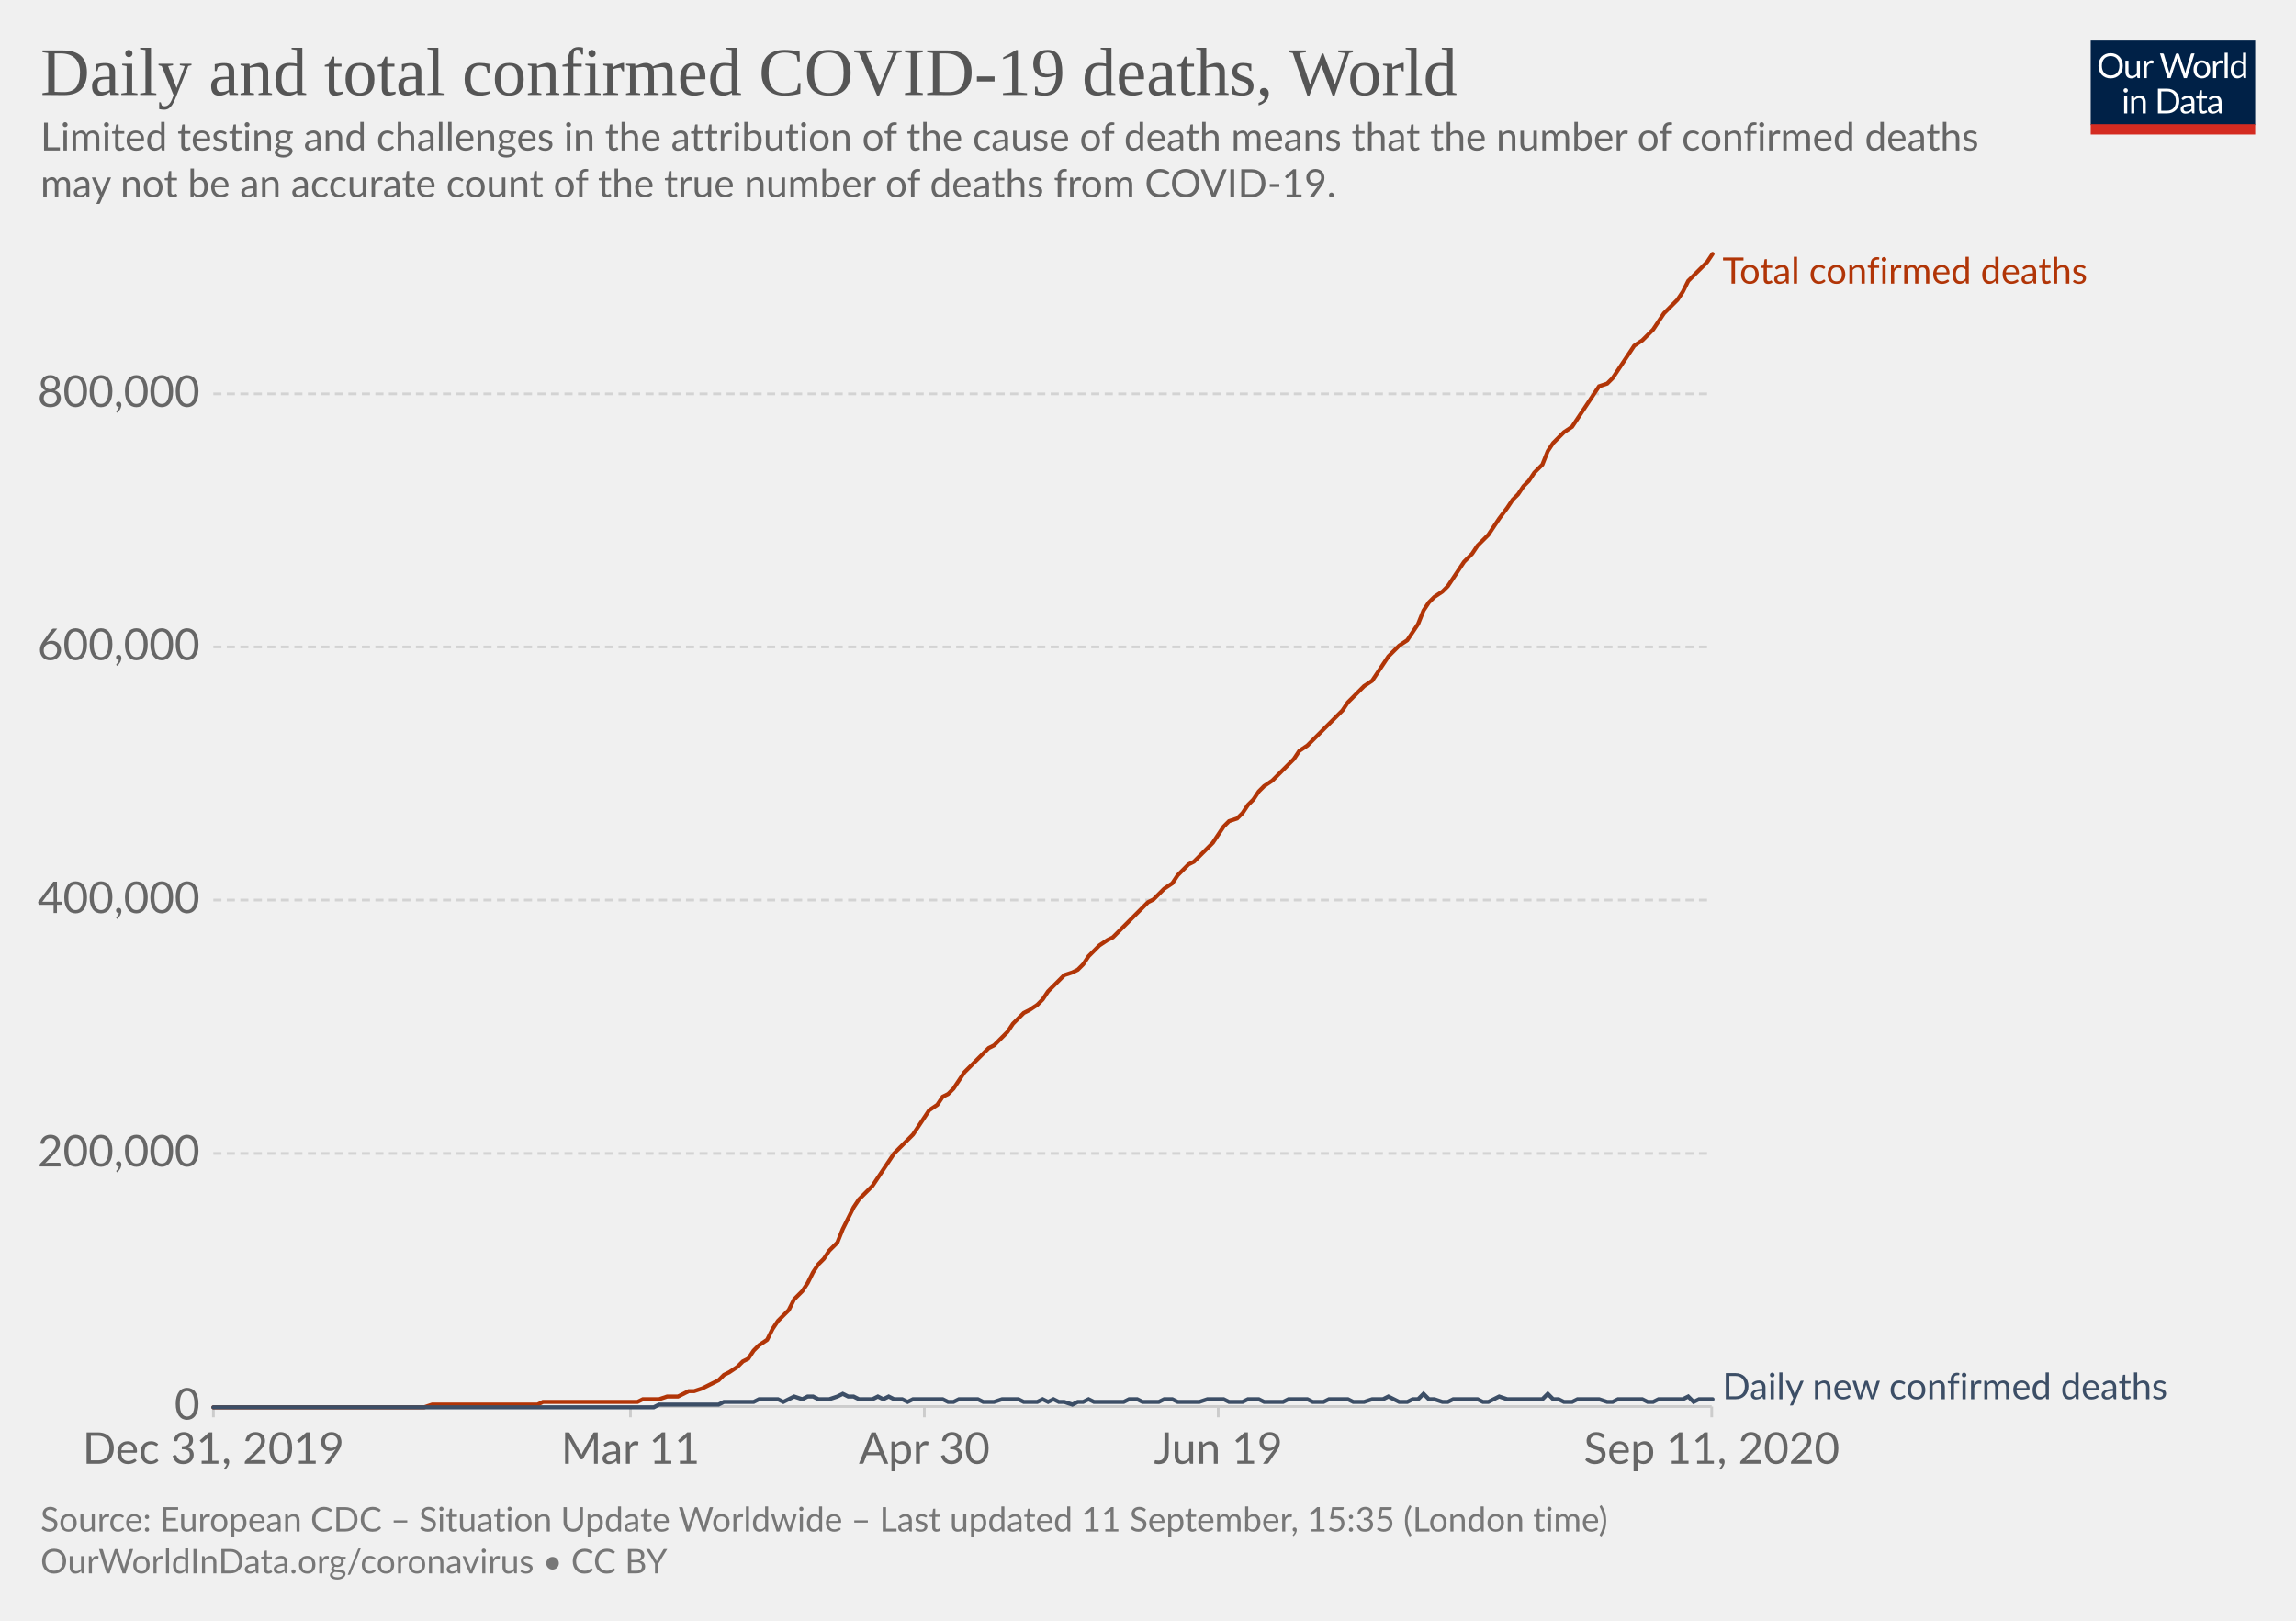
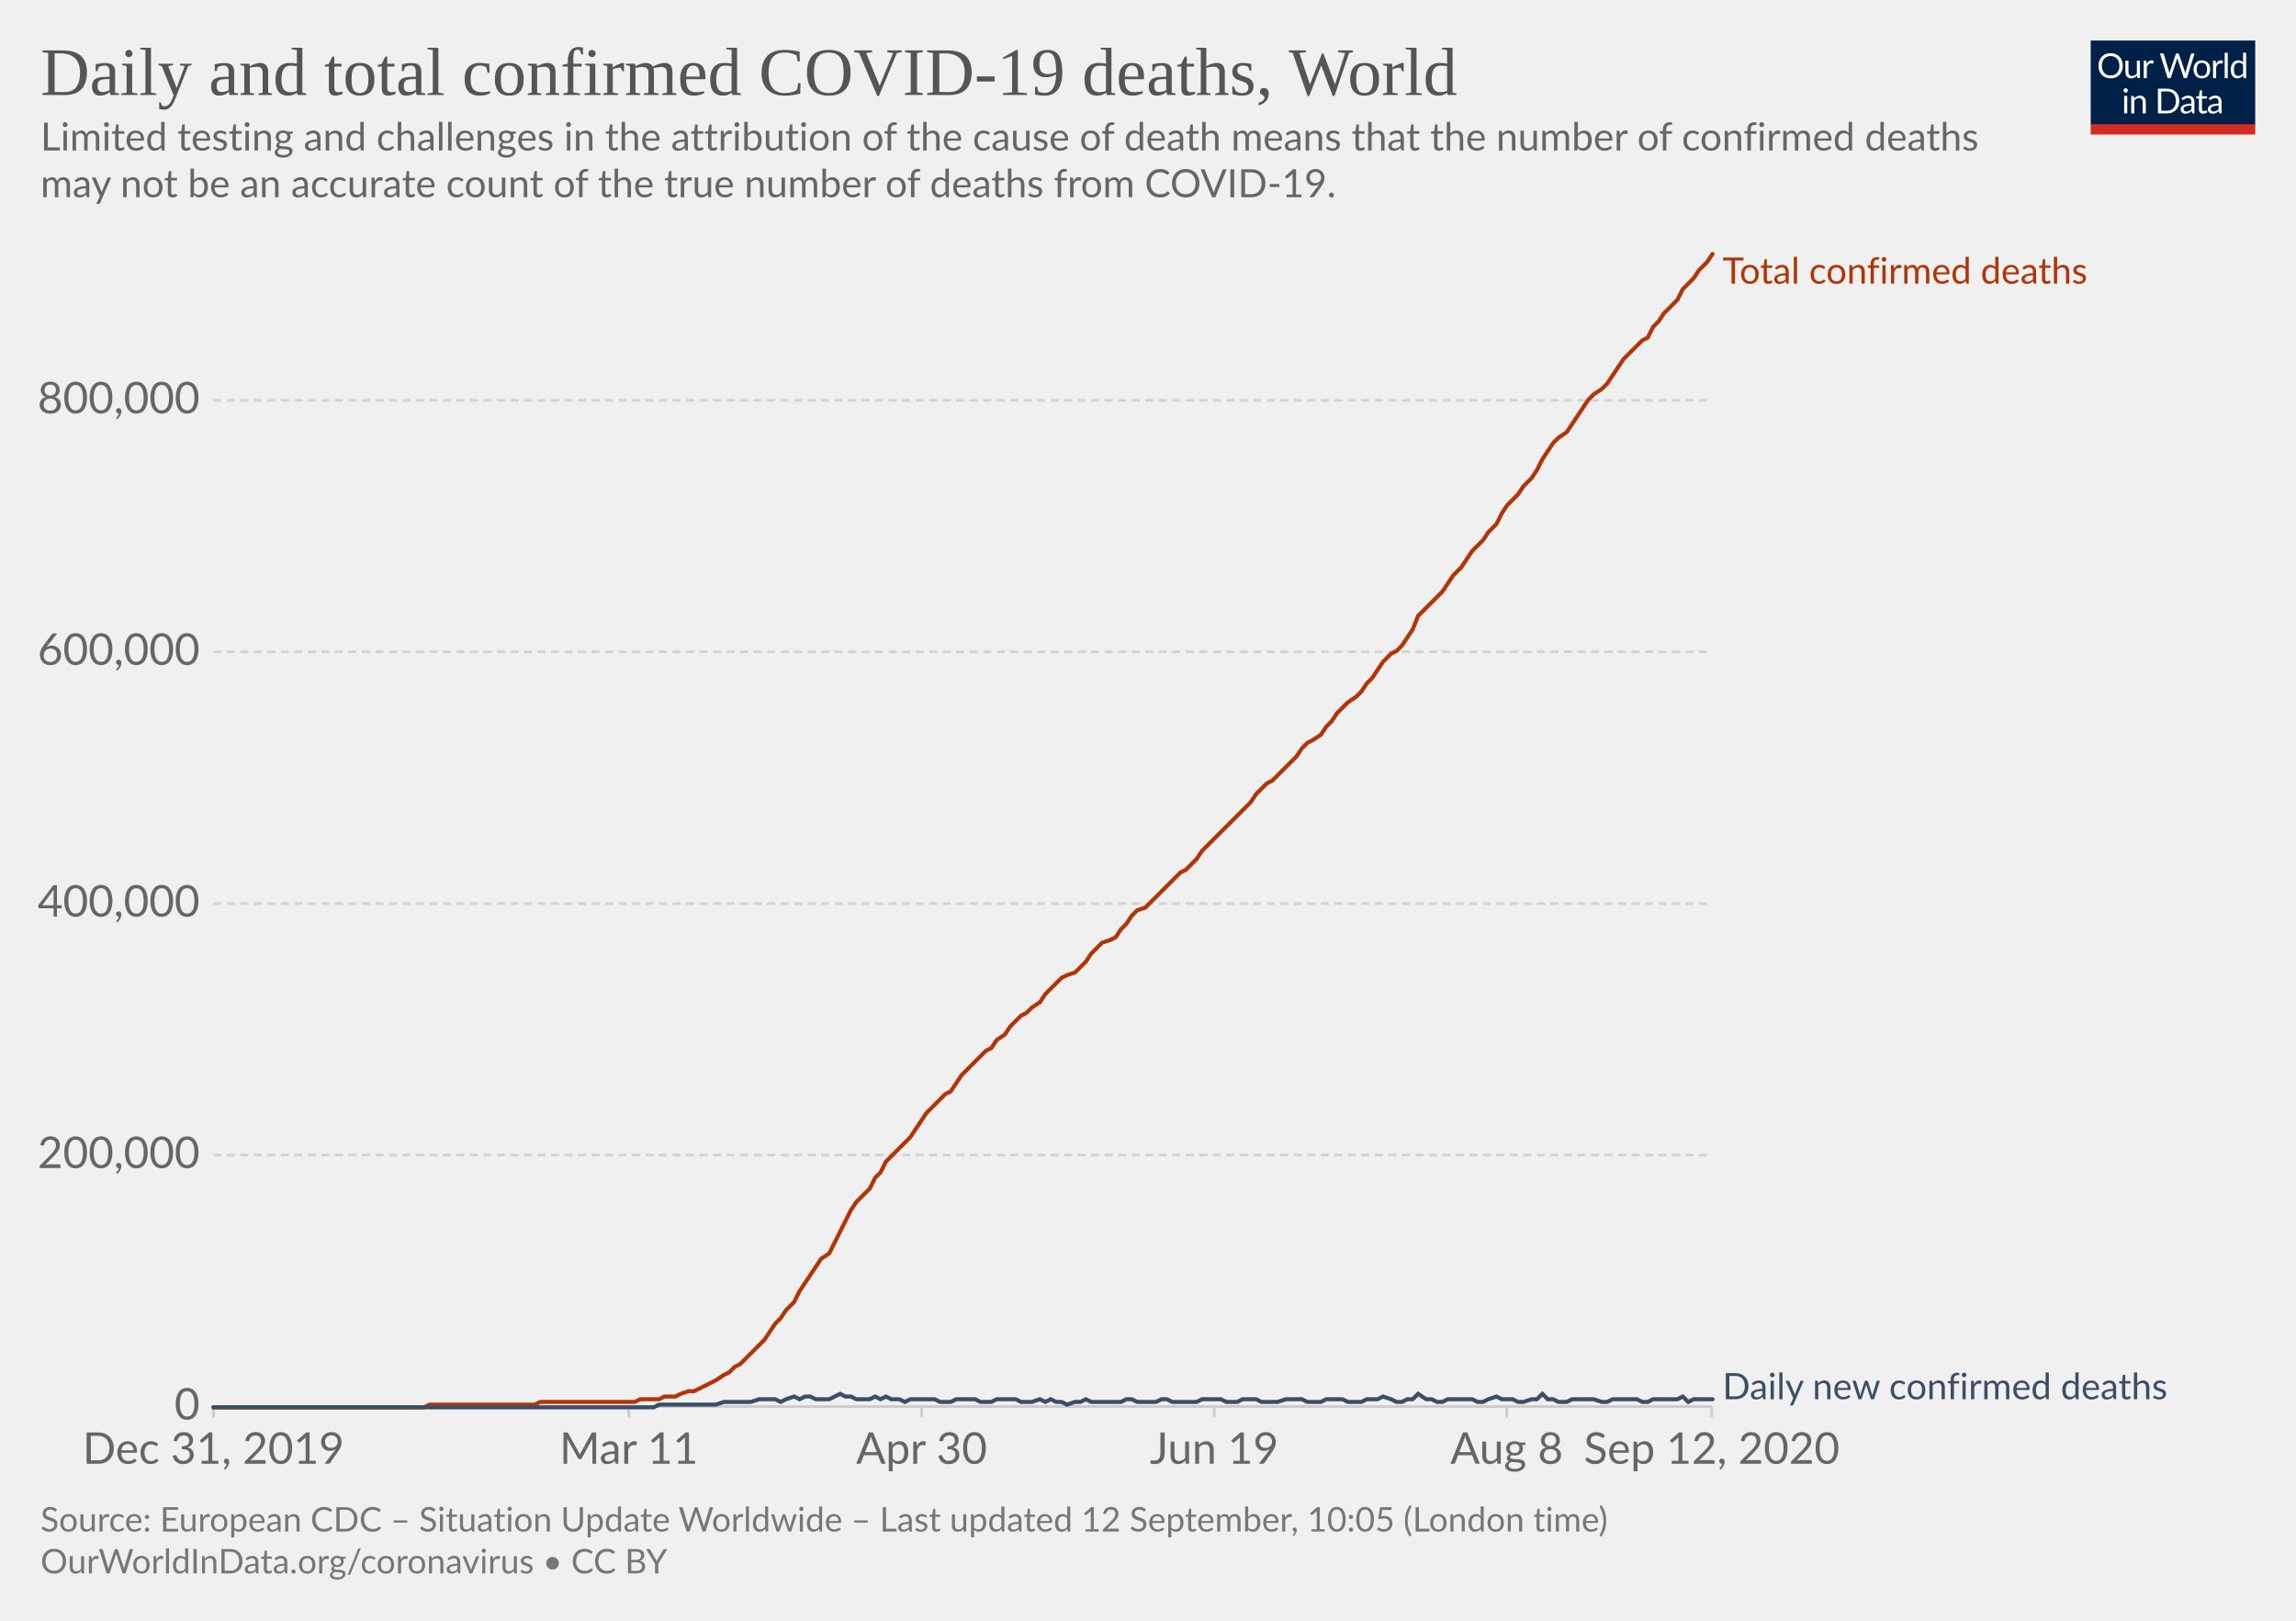
<svg xmlns="http://www.w3.org/2000/svg" version="1.1" style="background-color:#fff;-webkit-font-smoothing:antialiased" width="850" height="600" viewBox="0 0 850 600" font-family="Lato,'Helvetica Neue',Helvetica,Arial,sans-serif" font-size="18" text-rendering="optimizeLegibility">
  <g class="HeaderView">
    <g transform="matrix(.29 0 0 .29 774 15)">
      <svg width="210" height="120" viewBox="0 0 210 120" fill="none">
        <g clip-path="url(#clip0)">
          <path d="M0 0h210v107.89H0V0z" fill="#002147" />
          <path d="M40.98 32.25c0 2.36-.38 4.53-1.12 6.51a14.26 14.26 0 01-8.1 8.4c-1.9.78-4.02 1.17-6.34 1.17a16.6 16.6 0 01-6.33-1.17 14.31 14.31 0 01-8.08-8.4 18.29 18.29 0 01-1.12-6.51c0-2.36.38-4.53 1.12-6.5a14.32 14.32 0 018.07-8.44c1.92-.8 4.03-1.19 6.34-1.19 2.32 0 4.43.4 6.34 1.19 1.92.8 3.56 1.9 4.93 3.34a14.87 14.87 0 013.17 5.1 18.1 18.1 0 011.12 6.5zm-4.38 0c0-1.94-.26-3.68-.8-5.22a10.91 10.91 0 00-2.24-3.89 9.68 9.68 0 00-3.52-2.46 11.95 11.95 0 00-4.62-.86c-1.68 0-3.21.28-4.6.86a9.88 9.88 0 00-3.54 2.46 10.91 10.91 0 00-2.24 3.9c-.53 1.53-.8 3.27-.8 5.2 0 1.94.27 3.68.8 5.22a11.17 11.17 0 002.24 3.9 10.01 10.01 0 003.55 2.44c1.38.56 2.9.83 4.6.83 1.7 0 3.24-.27 4.61-.83a9.8 9.8 0 003.52-2.44 11.17 11.17 0 002.25-3.9c.53-1.54.8-3.28.8-5.21zm26.22-6.54V48H60.5c-.56 0-.9-.27-1.05-.81l-.31-2.4a12.45 12.45 0 01-3.26 2.6c-1.2.64-2.58.96-4.13.96-1.22 0-2.3-.2-3.24-.6a6.52 6.52 0 01-2.33-1.7 7.37 7.37 0 01-1.43-2.67c-.3-1.04-.46-2.2-.46-3.45V25.7h3.91v14.22c0 1.68.38 2.99 1.15 3.91.77.93 1.96 1.39 3.54 1.39 1.16 0 2.24-.27 3.23-.82a10.42 10.42 0 002.8-2.28V25.7h3.91zm8.61 4.47a9.94 9.94 0 012.6-3.56 5.64 5.64 0 013.76-1.3c.47 0 .92.05 1.34.15.44.1.83.27 1.17.49l-.3 2.92c-.09.37-.3.55-.66.55-.2 0-.5-.04-.9-.13a6.21 6.21 0 00-3.24.18c-.54.2-1.03.5-1.47.92-.42.4-.81.9-1.17 1.5-.33.58-.64 1.26-.92 2.02V48H67.7V25.71h2.25c.42 0 .72.08.88.25.16.16.27.44.33.83l.26 3.39zm61.16-13.7L122.75 48h-3.82l-7.99-24.05a21.95 21.95 0 01-.42-1.58 38.36 38.36 0 01-.44 1.58L102.05 48h-3.83L88.4 16.47h3.54c.38 0 .7.1.95.29.26.2.43.43.5.73l6.52 21.9c.1.4.2.83.28 1.28.1.46.2.94.29 1.46l.3-1.46c.12-.47.25-.9.38-1.27l7.41-21.91c.1-.25.26-.48.51-.69.27-.22.58-.33.95-.33h1.23c.38 0 .69.1.92.29.24.2.41.43.53.73l7.4 21.9a28.4 28.4 0 01.68 2.62 29.52 29.52 0 01.52-2.61l6.54-21.91c.07-.27.23-.5.48-.7.27-.21.58-.32.95-.32h3.32zm9.35 8.88c1.63 0 3.1.27 4.4.82a9.43 9.43 0 015.46 5.94c.5 1.4.74 2.98.74 4.73 0 1.76-.25 3.34-.74 4.75a9.43 9.43 0 01-5.46 5.92c-1.3.52-2.77.79-4.4.79-1.64 0-3.12-.27-4.44-.8a9.42 9.42 0 01-3.35-2.3c-.92-1-1.63-2.2-2.13-3.61-.49-1.41-.73-3-.73-4.75s.24-3.33.73-4.73c.5-1.43 1.2-2.64 2.13-3.63a9.4 9.4 0 013.35-2.31c1.32-.55 2.8-.82 4.44-.82zm0 19.89c2.2 0 3.84-.73 4.93-2.2 1.08-1.48 1.63-3.54 1.63-6.18 0-2.66-.55-4.72-1.63-6.2-1.09-1.49-2.73-2.23-4.93-2.23-1.12 0-2.09.2-2.93.57a5.7 5.7 0 00-2.06 1.65 7.5 7.5 0 00-1.24 2.67c-.26 1.04-.4 2.22-.4 3.54 0 2.64.55 4.7 1.64 6.18 1.1 1.47 2.76 2.2 4.99 2.2zm17.97-15.07a9.94 9.94 0 012.6-3.56 5.64 5.64 0 013.76-1.3c.47 0 .91.05 1.34.15.44.1.83.27 1.16.49l-.28 2.92c-.09.37-.31.55-.66.55-.2 0-.5-.04-.9-.13a6.2 6.2 0 00-3.24.18c-.54.2-1.03.5-1.47.92-.43.4-.82.9-1.17 1.5a13.1 13.1 0 00-.92 2.02V48h-3.94V25.71h2.24c.43 0 .72.08.88.25.17.16.28.44.33.83l.27 3.39zm15.04-14.59V48h-3.92V15.6h3.92zm19.55 15.43a6.22 6.22 0 00-2.38-2.05 6.7 6.7 0 00-2.86-.6c-2.07 0-3.66.75-4.77 2.23-1.12 1.48-1.68 3.6-1.68 6.33 0 1.46.13 2.7.38 3.74a7.29 7.29 0 001.1 2.56 4.35 4.35 0 001.78 1.45c.7.3 1.5.46 2.4.46 1.29 0 2.41-.3 3.36-.88a9.6 9.6 0 002.67-2.49V31.02zm3.91-15.43V48h-2.33c-.56 0-.9-.27-1.06-.81l-.35-2.71a12.13 12.13 0 01-3.25 2.77 8.28 8.28 0 01-4.23 1.06 7.31 7.31 0 01-6.14-2.9c-.73-.96-1.3-2.15-1.69-3.57a18.35 18.35 0 01.07-9.48 11.29 11.29 0 011.89-3.7 8.7 8.7 0 017.06-3.34 7.96 7.96 0 016.12 2.62V15.59h3.91zM46.61 70.71V93H42.7V70.71h3.91zm.84-7c0 .39-.08.75-.24 1.09a2.81 2.81 0 01-1.52 1.47 2.67 2.67 0 01-2.16 0 2.9 2.9 0 01-1.45-1.47 2.67 2.67 0 010-2.16c.15-.35.35-.65.6-.9.25-.27.53-.47.85-.62a2.67 2.67 0 012.16 0c.35.15.65.35.9.62.27.25.47.55.62.9.16.34.24.7.24 1.08zm7.97 10.24c.49-.54 1-1.04 1.54-1.48a9.85 9.85 0 013.66-1.84 8.96 8.96 0 015.43.35c.94.4 1.72.97 2.33 1.71a7.36 7.36 0 011.43 2.67c.32 1.04.49 2.19.49 3.45V93h-3.94V78.81c0-1.69-.4-3-1.17-3.92-.76-.93-1.93-1.4-3.5-1.4a6.6 6.6 0 00-3.25.83c-1 .56-1.92 1.31-2.77 2.27V93h-3.94V70.71h2.35c.56 0 .9.28 1.04.82l.3 2.42zm57.7 3.3c0 2.36-.37 4.5-1.11 6.44a14.3 14.3 0 01-3.17 4.98 14.1 14.1 0 01-4.93 3.2c-1.9.76-4.02 1.13-6.33 1.13H85.8V61.47h11.77c2.31 0 4.42.39 6.33 1.15a13.8 13.8 0 018.1 8.18 17.75 17.75 0 011.12 6.45zm-4.37 0c0-1.94-.26-3.67-.8-5.2a10.94 10.94 0 00-2.23-3.87 9.57 9.57 0 00-3.53-2.42 12.23 12.23 0 00-4.61-.83h-7.5v24.62h7.5c1.7 0 3.24-.28 4.61-.84a9.7 9.7 0 003.53-2.4 10.94 10.94 0 002.24-3.87c.53-1.53.8-3.26.8-5.2zm19.8 5.72c-1.8.06-3.34.2-4.62.44-1.26.22-2.3.51-3.1.88-.8.36-1.37.8-1.74 1.3-.35.5-.53 1.05-.53 1.67 0 .58.1 1.1.3 1.52a3 3 0 00.76 1.05c.34.27.73.46 1.17.6.45.11.94.17 1.45.17a7.28 7.28 0 003.5-.81 11.95 11.95 0 002.82-2.2v-4.62zm-12.65-9.11a12.73 12.73 0 013.98-2.66c1.43-.59 3-.88 4.73-.88 1.25 0 2.36.2 3.33.61a6.81 6.81 0 013.94 4.38c.33 1.04.5 2.19.5 3.43V93h-1.74a1.8 1.8 0 01-.88-.18c-.2-.13-.36-.38-.48-.74l-.44-2.12c-.59.55-1.16 1.03-1.72 1.46a9.48 9.48 0 01-3.74 1.7c-.69.15-1.46.23-2.3.23-.87 0-1.69-.12-2.45-.35a5.34 5.34 0 01-3.34-2.93 6.64 6.64 0 01-.49-2.64c0-.88.25-1.72.73-2.53a6.33 6.33 0 012.35-2.17c1.09-.63 2.5-1.15 4.25-1.54 1.75-.41 3.89-.65 6.42-.7v-1.75c0-1.73-.37-3.03-1.12-3.91-.75-.9-1.84-1.34-3.28-1.34-.97 0-1.78.12-2.44.37-.64.23-1.2.5-1.7.81l-1.23.82c-.33.23-.67.35-1 .35-.27 0-.5-.07-.69-.2a2.1 2.1 0 01-.48-.53l-.7-1.25zm27.67 19.5c-1.76 0-3.12-.5-4.07-1.48-.94-.98-1.41-2.4-1.41-4.25V74h-2.68a.9.9 0 01-.6-.2c-.16-.14-.24-.36-.24-.66v-1.56l3.65-.46.9-6.89a.9.9 0 01.29-.52.88.88 0 01.62-.22H142v7.67h6.44V74H142v13.38c0 .94.22 1.63.68 2.09.45.45 1.04.68 1.76.68a3.21 3.21 0 001.85-.53l.55-.35c.16-.12.3-.18.41-.18.2 0 .4.13.55.38l1.15 1.87a7.45 7.45 0 01-2.44 1.5c-.96.35-1.94.52-2.95.52zm19.68-10.4c-1.8.07-3.34.21-4.62.45-1.26.22-2.3.51-3.1.88-.8.36-1.37.8-1.74 1.3-.35.5-.53 1.05-.53 1.67 0 .58.1 1.1.3 1.52.18.42.44.77.76 1.05.34.27.73.46 1.17.6.45.11.94.17 1.45.17a7.3 7.3 0 003.5-.81 12.04 12.04 0 002.82-2.2v-4.62zm-12.65-9.1a12.72 12.72 0 013.99-2.66c1.42-.59 3-.88 4.72-.88 1.25 0 2.36.2 3.33.61a6.81 6.81 0 013.94 4.38c.33 1.04.5 2.19.5 3.43V93h-1.74a1.8 1.8 0 01-.88-.18c-.2-.13-.36-.38-.48-.74l-.44-2.12c-.59.55-1.16 1.03-1.72 1.46a9.48 9.48 0 01-3.74 1.7c-.69.15-1.46.23-2.3.23-.87 0-1.69-.12-2.45-.35a5.33 5.33 0 01-3.34-2.93 6.62 6.62 0 01-.49-2.64c0-.88.25-1.72.73-2.53a6.33 6.33 0 012.35-2.17c1.09-.63 2.5-1.15 4.25-1.54a31.2 31.2 0 016.42-.7v-1.75c0-1.73-.37-3.03-1.12-3.91-.75-.9-1.84-1.34-3.28-1.34-.97 0-1.78.12-2.44.37-.64.23-1.2.5-1.7.81-.46.3-.87.57-1.22.82-.34.23-.68.35-1.02.35-.26 0-.49-.07-.68-.2a1.88 1.88 0 01-.48-.53l-.7-1.25z" fill="#fff" />
          <path fill="#D42B21" d="M0 106.79h210V120H0z" />
        </g>
        <defs>
          <clipPath id="clip0">
            <path fill="#fff" d="M0 0h210v120H0z" />
          </clipPath>
        </defs>
      </svg>
    </g>
    <a href="https://ourworldindata.org/grapher/total-daily-covid-deaths?year=latest&amp;time=2019-12-31..latest" target="_blank" font-family="&quot;Playfair Display&quot;,Georgia,&quot;Times New Roman&quot;,serif">
      <text font-size="25.2" x="15" y="35.2" fill="#555">
        <tspan x="15" y="35.16">Daily and total confirmed COVID-19 deaths, World</tspan>
      </text>
    </a>
    <text font-size="14.4" x="15" y="55.7" fill="#666">
      <tspan x="15" y="55.72">Limited testing and challenges in the attribution of the cause of death means that the number of confirmed deaths</tspan>
      <tspan x="15" y="73">may not be an accurate count of the true number of deaths from COVID-19.</tspan>
    </text>
  </g>
  <g class="LineChart">
    <defs>
      <clipPath id="a">
        <path d="M68.97 0h830v895.4h-830z" />
      </clipPath>
    </defs>
    <g class="DualAxisView">
      <g class="HorizontalAxis">
-         <path stroke="#ccc" d="M79 520.7v4M233.4 520.7v4M342.2 520.7v4M451 520.7v4M633.7 520.7v4" />
+         <path stroke="#ccc" d="M79 520.7v4M232.8 520.7v4M341.2 520.7v4M449.5 520.7v4M557.8 520.7v4M633.7 520.7v4" />
        <text x="79" y="541.9" fill="#666" text-anchor="middle" font-size="16.2">Dec 31, 2019</text>
-         <text x="233.4" y="541.9" fill="#666" text-anchor="middle" font-size="16.2">Mar 11</text>
-         <text x="342.2" y="541.9" fill="#666" text-anchor="middle" font-size="16.2">Apr 30</text>
-         <text x="451" y="541.9" fill="#666" text-anchor="middle" font-size="16.2">Jun 19</text>
-         <text x="633.7" y="541.9" fill="#666" text-anchor="middle" font-size="16.2">Sep 11, 2020</text>
+         <text x="232.8" y="541.9" fill="#666" text-anchor="middle" font-size="16.2">Mar 11</text>
+         <text x="341.2" y="541.9" fill="#666" text-anchor="middle" font-size="16.2">Apr 30</text>
+         <text x="449.5" y="541.9" fill="#666" text-anchor="middle" font-size="16.2">Jun 19</text>
+         <text x="557.8" y="541.9" fill="#666" text-anchor="middle" font-size="16.2">Aug 8</text>
+         <text x="633.7" y="541.9" fill="#666" text-anchor="middle" font-size="16.2">Sep 12, 2020</text>
      </g>
      <g class="VerticalAxis" fill="#666" dominant-baseline="middle" text-anchor="end" font-size="16.2">
        <text x="73.97" y="520.7">0</text>
-         <text x="73.97" y="427">200,000</text>
-         <text x="73.97" y="333.2">400,000</text>
-         <text x="73.97" y="239.5">600,000</text>
-         <text x="73.97" y="145.8">800,000</text>
+         <text x="73.97" y="427.6">200,000</text>
+         <text x="73.97" y="334.5">400,000</text>
+         <text x="73.97" y="241.3">600,000</text>
+         <text x="73.97" y="148.2">800,000</text>
      </g>
      <g class="AxisGridLines horizontalLines">
        <path stroke="#ccc" d="M78.97 520.7h554.71" />
-         <path stroke="#d3d3d3" stroke-dasharray="3,2" d="M78.97 427h554.71M78.97 333.2h554.71M78.97 239.5h554.71M78.97 145.8h554.71" />
+         <path stroke="#d3d3d3" stroke-dasharray="3,2" d="M78.97 427.6h554.71M78.97 334.5h554.71M78.97 241.3h554.71M78.97 148.2h554.71" />
      </g>
    </g>
    <g clip-path="url(#a)">
      <g class="LineLabels" cursor="default">
        <g class="legendMark">
          <text font-size="13.5" x="637.7" y="105" fill="#B13507">
            <tspan x="637.68" y="105">Total confirmed deaths</tspan>
          </text>
        </g>
        <g class="legendMark">
          <text font-size="13.5" x="637.7" y="518" fill="#3C4E66">
            <tspan x="637.68" y="518">Daily new confirmed deaths</tspan>
          </text>
        </g>
      </g>
      <g class="Lines">
        <g class="key-World_0">
-           <path stroke="#B13507" stroke-linecap="round" d="M79 521h78l3-1h39l2-1h35l2-1h6l3-1h4l2-1 2-1h2l3-1 2-1 2-1 2-1 2-2 2-1 3-2 2-2 2-1 2-3 2-2 3-2 2-4 2-3 2-2 2-2 2-4 3-3 2-3 2-4 2-3 2-2 2-3 3-3 2-5 2-4 2-4 2-3 2-2 3-3 2-3 2-3 2-3 2-3 3-3 2-2 2-2 2-3 2-3 2-3 3-2 2-3 2-1 2-2 2-3 2-3 3-3 2-2 2-2 2-2 2-1 3-3 2-2 2-3 2-2 2-2 2-1 3-2 2-2 2-3 2-2 2-2 2-2 3-1 2-1 2-2 2-3 2-2 2-2 3-2 2-1 2-2 2-2 2-2 3-3 2-2 2-2 2-1 2-2 2-2 3-2 2-3 2-2 2-2 2-1 2-2 3-3 2-2 2-3 2-3 2-2 3-1 2-2 2-3 2-2 2-3 2-2 3-2 2-2 2-2 2-2 2-2 2-3 3-2 2-2 2-2 2-2 2-2 3-3 2-2 2-3 2-2 2-2 2-2 3-2 2-3 2-3 2-3 2-2 2-2 3-2 2-3 2-3 2-5 2-3 2-2 3-2 2-2 2-3 2-3 2-3 3-3 2-3 2-2 2-2 2-3 2-3 3-4 2-3 2-2 2-3 2-2 2-3 3-3 2-5 2-3 2-2 2-2 3-2 2-3 2-3 2-3 2-3 2-3 3-1 2-2 2-3 2-3 2-3 2-3 3-2 2-2 2-2 2-3 2-3 3-3 2-2 2-3 2-4 2-2 2-2 3-3 2-3" fill="none" stroke-width="1.5" />
+           <path stroke="#B13507" stroke-linecap="round" d="M79 521h78l2-1h39l2-1h35l2-1h7l2-1h4l2-1 3-1h2l2-1 2-1 2-1 2-1 3-2 2-1 2-2 2-1 2-2 2-2 3-3 2-2 2-3 2-3 2-2 2-3 3-3 2-4 2-3 2-3 2-3 2-3 3-2 2-4 2-4 2-4 2-4 2-3 3-3 2-2 2-4 2-2 2-4 2-2 3-3 2-2 2-2 2-3 2-3 2-3 3-3 2-2 2-2 2-1 2-3 2-3 3-3 2-2 2-2 2-2 2-1 2-3 3-2 2-3 2-2 2-2 2-1 2-2 3-2 2-3 2-2 2-2 2-2 2-1 3-1 2-2 2-2 2-3 2-2 2-2 3-1 2-1 2-3 2-2 2-3 2-2 3-1 2-2 2-2 2-2 2-2 2-2 3-3 2-1 2-2 2-2 2-3 2-2 3-3 2-2 2-2 2-2 2-2 2-2 3-3 2-3 2-2 2-2 2-1 2-2 3-3 2-2 2-2 2-3 2-2 2-1 3-2 2-3 2-2 2-3 2-2 2-2 3-2 2-2 2-3 2-2 2-3 2-3 3-3 2-1 2-2 2-3 2-3 2-5 3-3 2-2 2-2 2-2 2-3 2-3 3-3 2-3 2-3 2-2 2-2 2-3 3-3 2-4 2-3 2-2 2-2 2-3 3-3 2-3 2-4 2-3 2-3 2-2 3-2 2-3 2-3 2-3 2-3 2-2 3-2 2-2 2-3 2-3 2-3 2-2 3-3 2-2 2-1 2-4 2-2 2-3 3-3 2-2 2-4 2-2 2-2 2-3 3-3 2-3" fill="none" stroke-width="1.5" />
        </g>
        <g class="key-World_1">
-           <path stroke="#3C4E66" stroke-linecap="round" d="M79 521h163l2-1h22l2-1h11l2-1h7l2 1 2-1 2-1 3 1 2-1h2l2 1h4l3-1 2-1 2 1h2l2 1h5l2-1 2 1 2-1 2 1h3l2 1 2-1h11l2 1h2l2-1h7l2 1h4l3-1h6l2 1h5l2-1 2 1 2-1 2 1h2l3 1 2-1h2l2-1 2 1h11l2-1h3l2 1h6l2-1h3l2 1h8l3-1h6l2 1h5l2-1h4l2 1h7l2-1h7l2 1h4l2-1h7l2 1h4l3-1h4l2-1 2 1 2 1h3l2-1h2l2-2 2 2h2l3 1h2l2-1h9l2 1h2l2-1 2-1 3 1h13l2-2 2 2h2l2 1h3l2-1h8l3 1h2l2-1h9l2 1h2l2-1h9l2-1 2 2 2-1h5" fill="none" stroke-width="1.5" />
+           <path stroke="#3C4E66" stroke-linecap="round" d="M79 521h163l2-1h21l3-1h10l3-1h6l2 1 2-1 3-1 2 1 2-1h2l2 1h5l2-1 2-1 2 1h2l2 1h5l2-1 2 1 2-1 2 1h3l2 1 2-1h9l2 1h4l2-1h7l2 1h4l2-1h7l2 1h4l3-1 2 1 2-1 2 1h2l2 1 3-1h2l2-1 2 1h11l2-1h2l2 1h7l2-1h2l2 1h9l2-1h7l2 1h4l2-1h5l2 1h6l3-1h6l2 1h5l2-1h6l2 1h5l2-1h4l2-1 3 1 2 1h2l2-1h2l2-2 3 2h2l2 1h2l2-1h9l2 1h2l2-1 3-1 2 1h4l2 1h2l3-1h2l2-2 2 2h2l2 1h3l2-1h8l3 1h2l2-1h9l2 1h2l2-1h9l2-1 2 2 2-1h7" fill="none" stroke-width="1.5" />
        </g>
      </g>
    </g>
  </g>
  <g class="SourcesFooter" fill="#777">
    <g class="clickable" fill="#777">
      <text font-size="12.6" x="15" y="567">
-         <tspan x="15" y="566.98">Source: European CDC – Situation Update Worldwide – Last updated 11 September, 15:35 (London time)</tspan>
+         <tspan x="15" y="566.98">Source: European CDC – Situation Update Worldwide – Last updated 12 September, 10:05 (London time)</tspan>
      </text>
    </g>
    <text font-size="12.6" x="15" y="582.5">
      <tspan x="15" y="582.48">
        <a target="_blank" href="https://ourworldindata.org/coronavirus" fill="#777">OurWorldInData.org/coronavirus</a> • <a class="cclogo" href="http://creativecommons.org/licenses/by/4.0/deed.en_US" target="_blank" fill="#777">CC BY</a>
      </tspan>
    </text>
  </g>
</svg>
